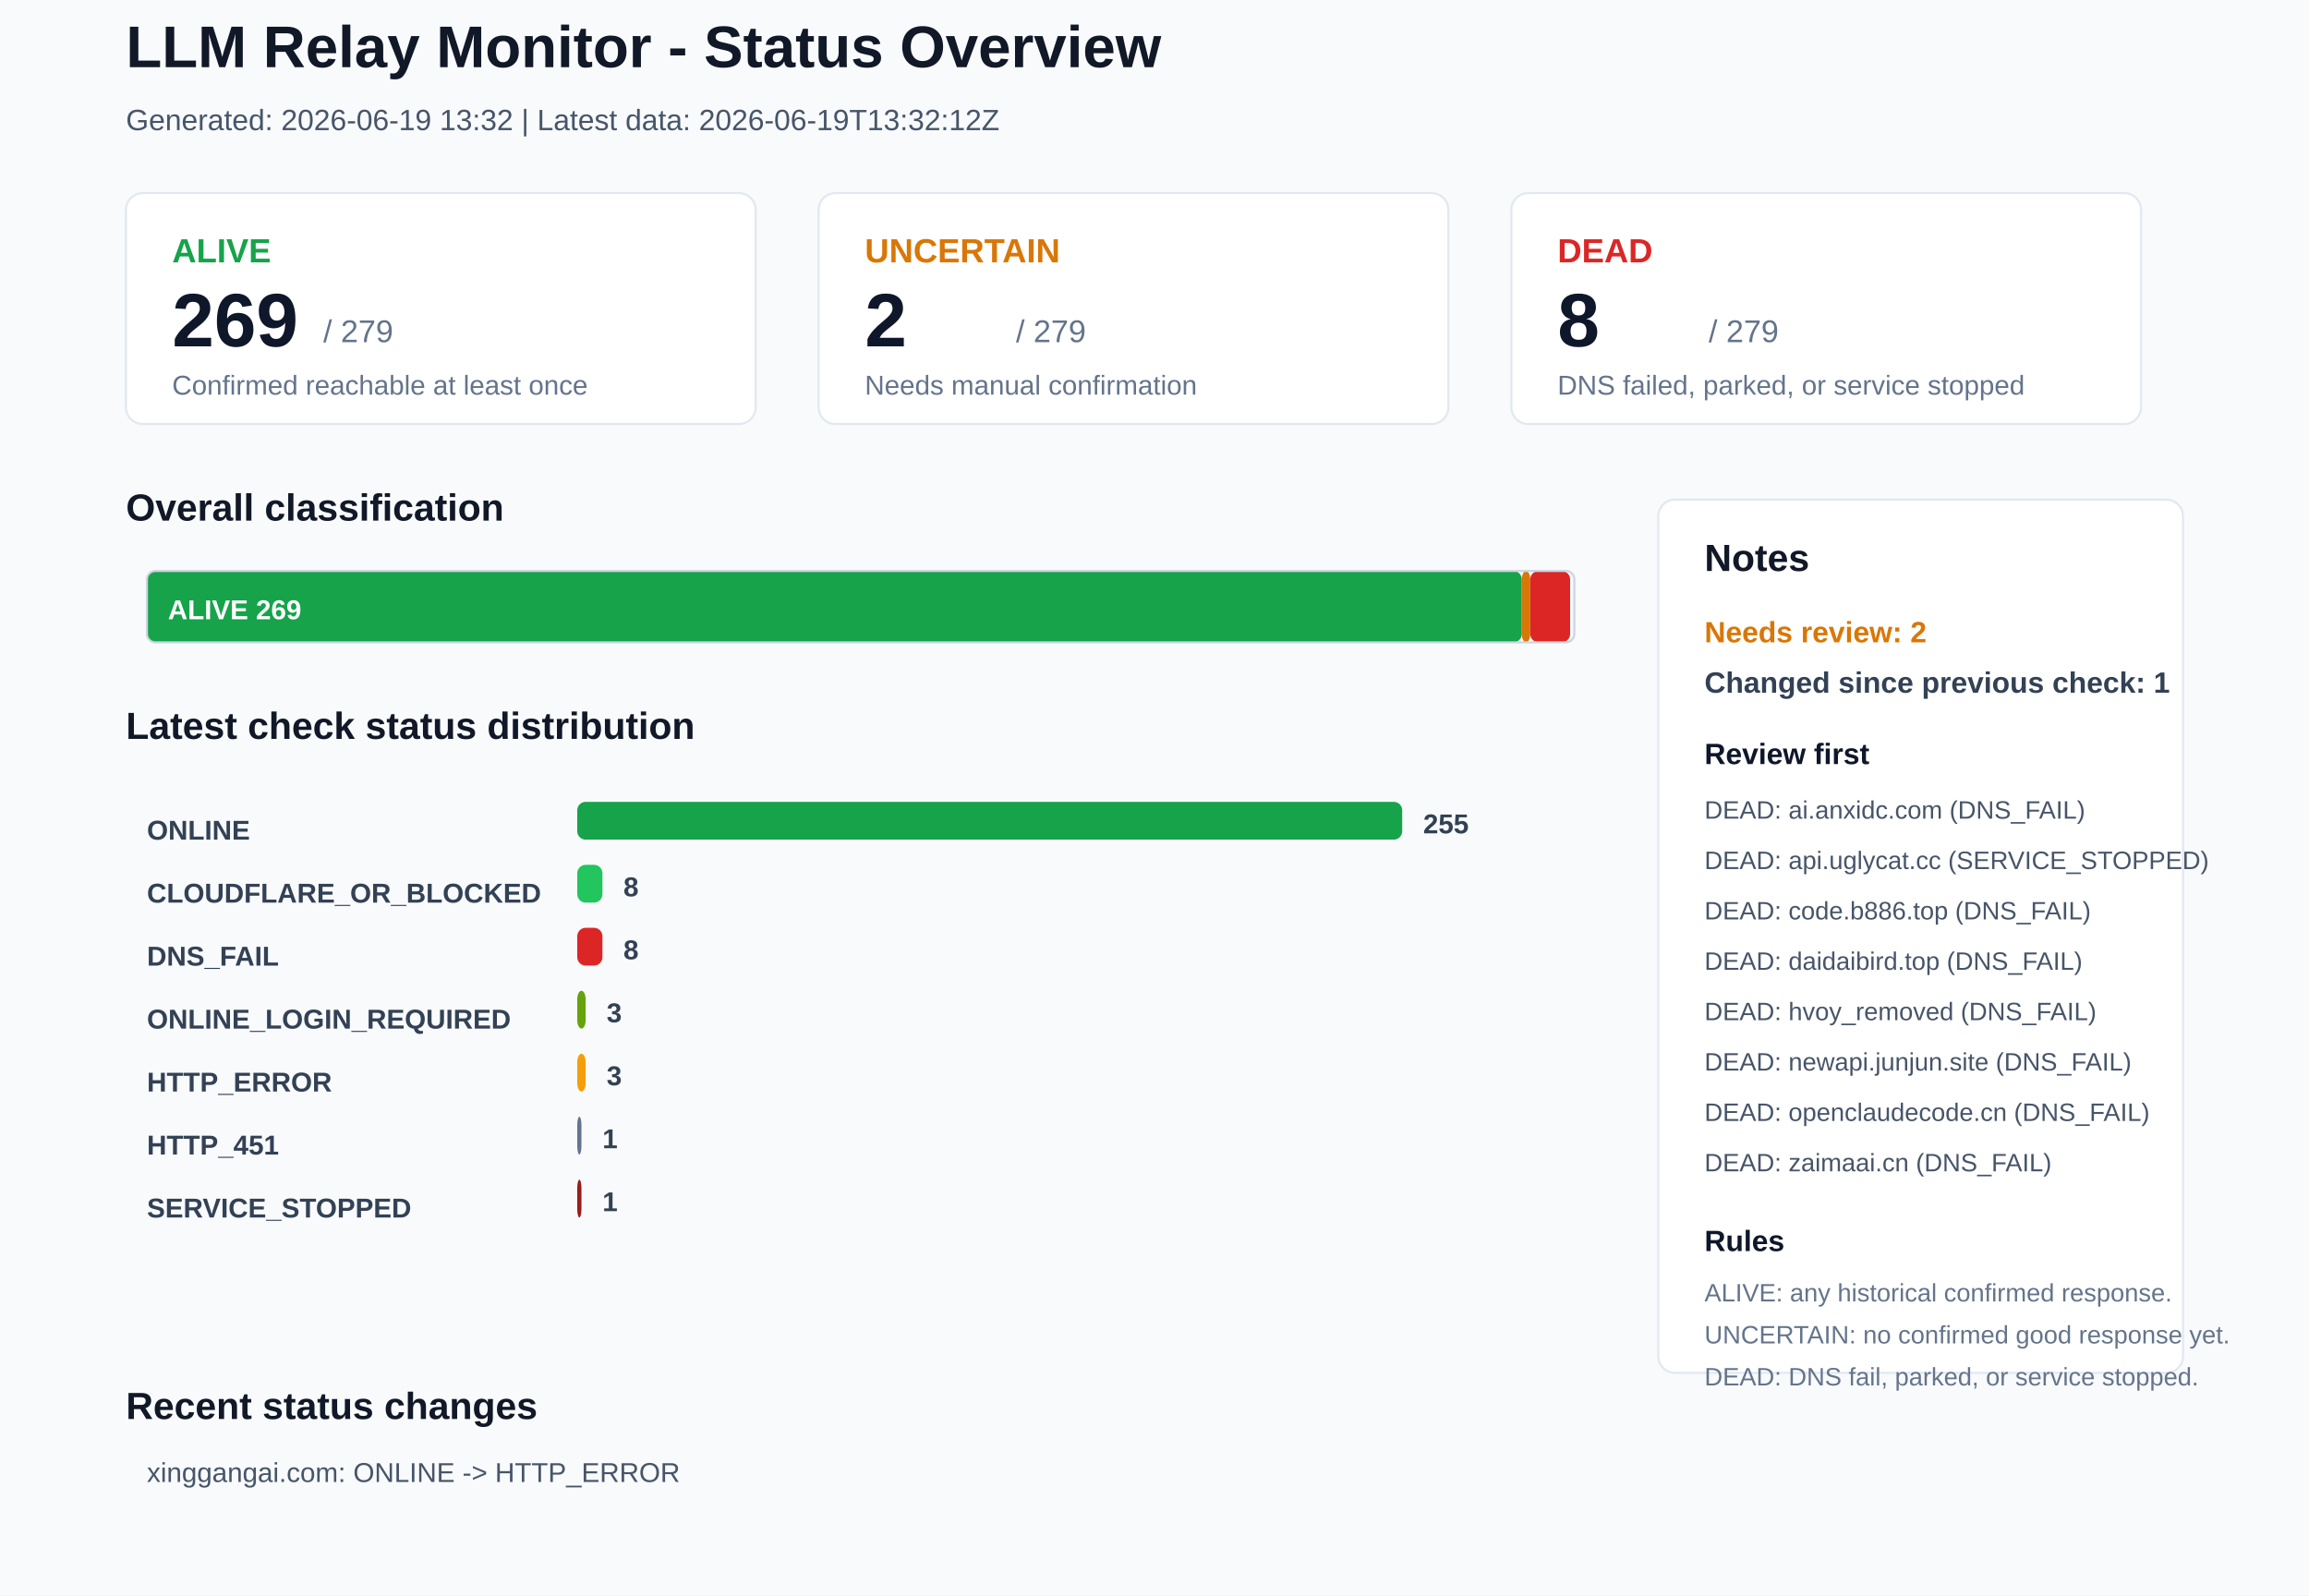
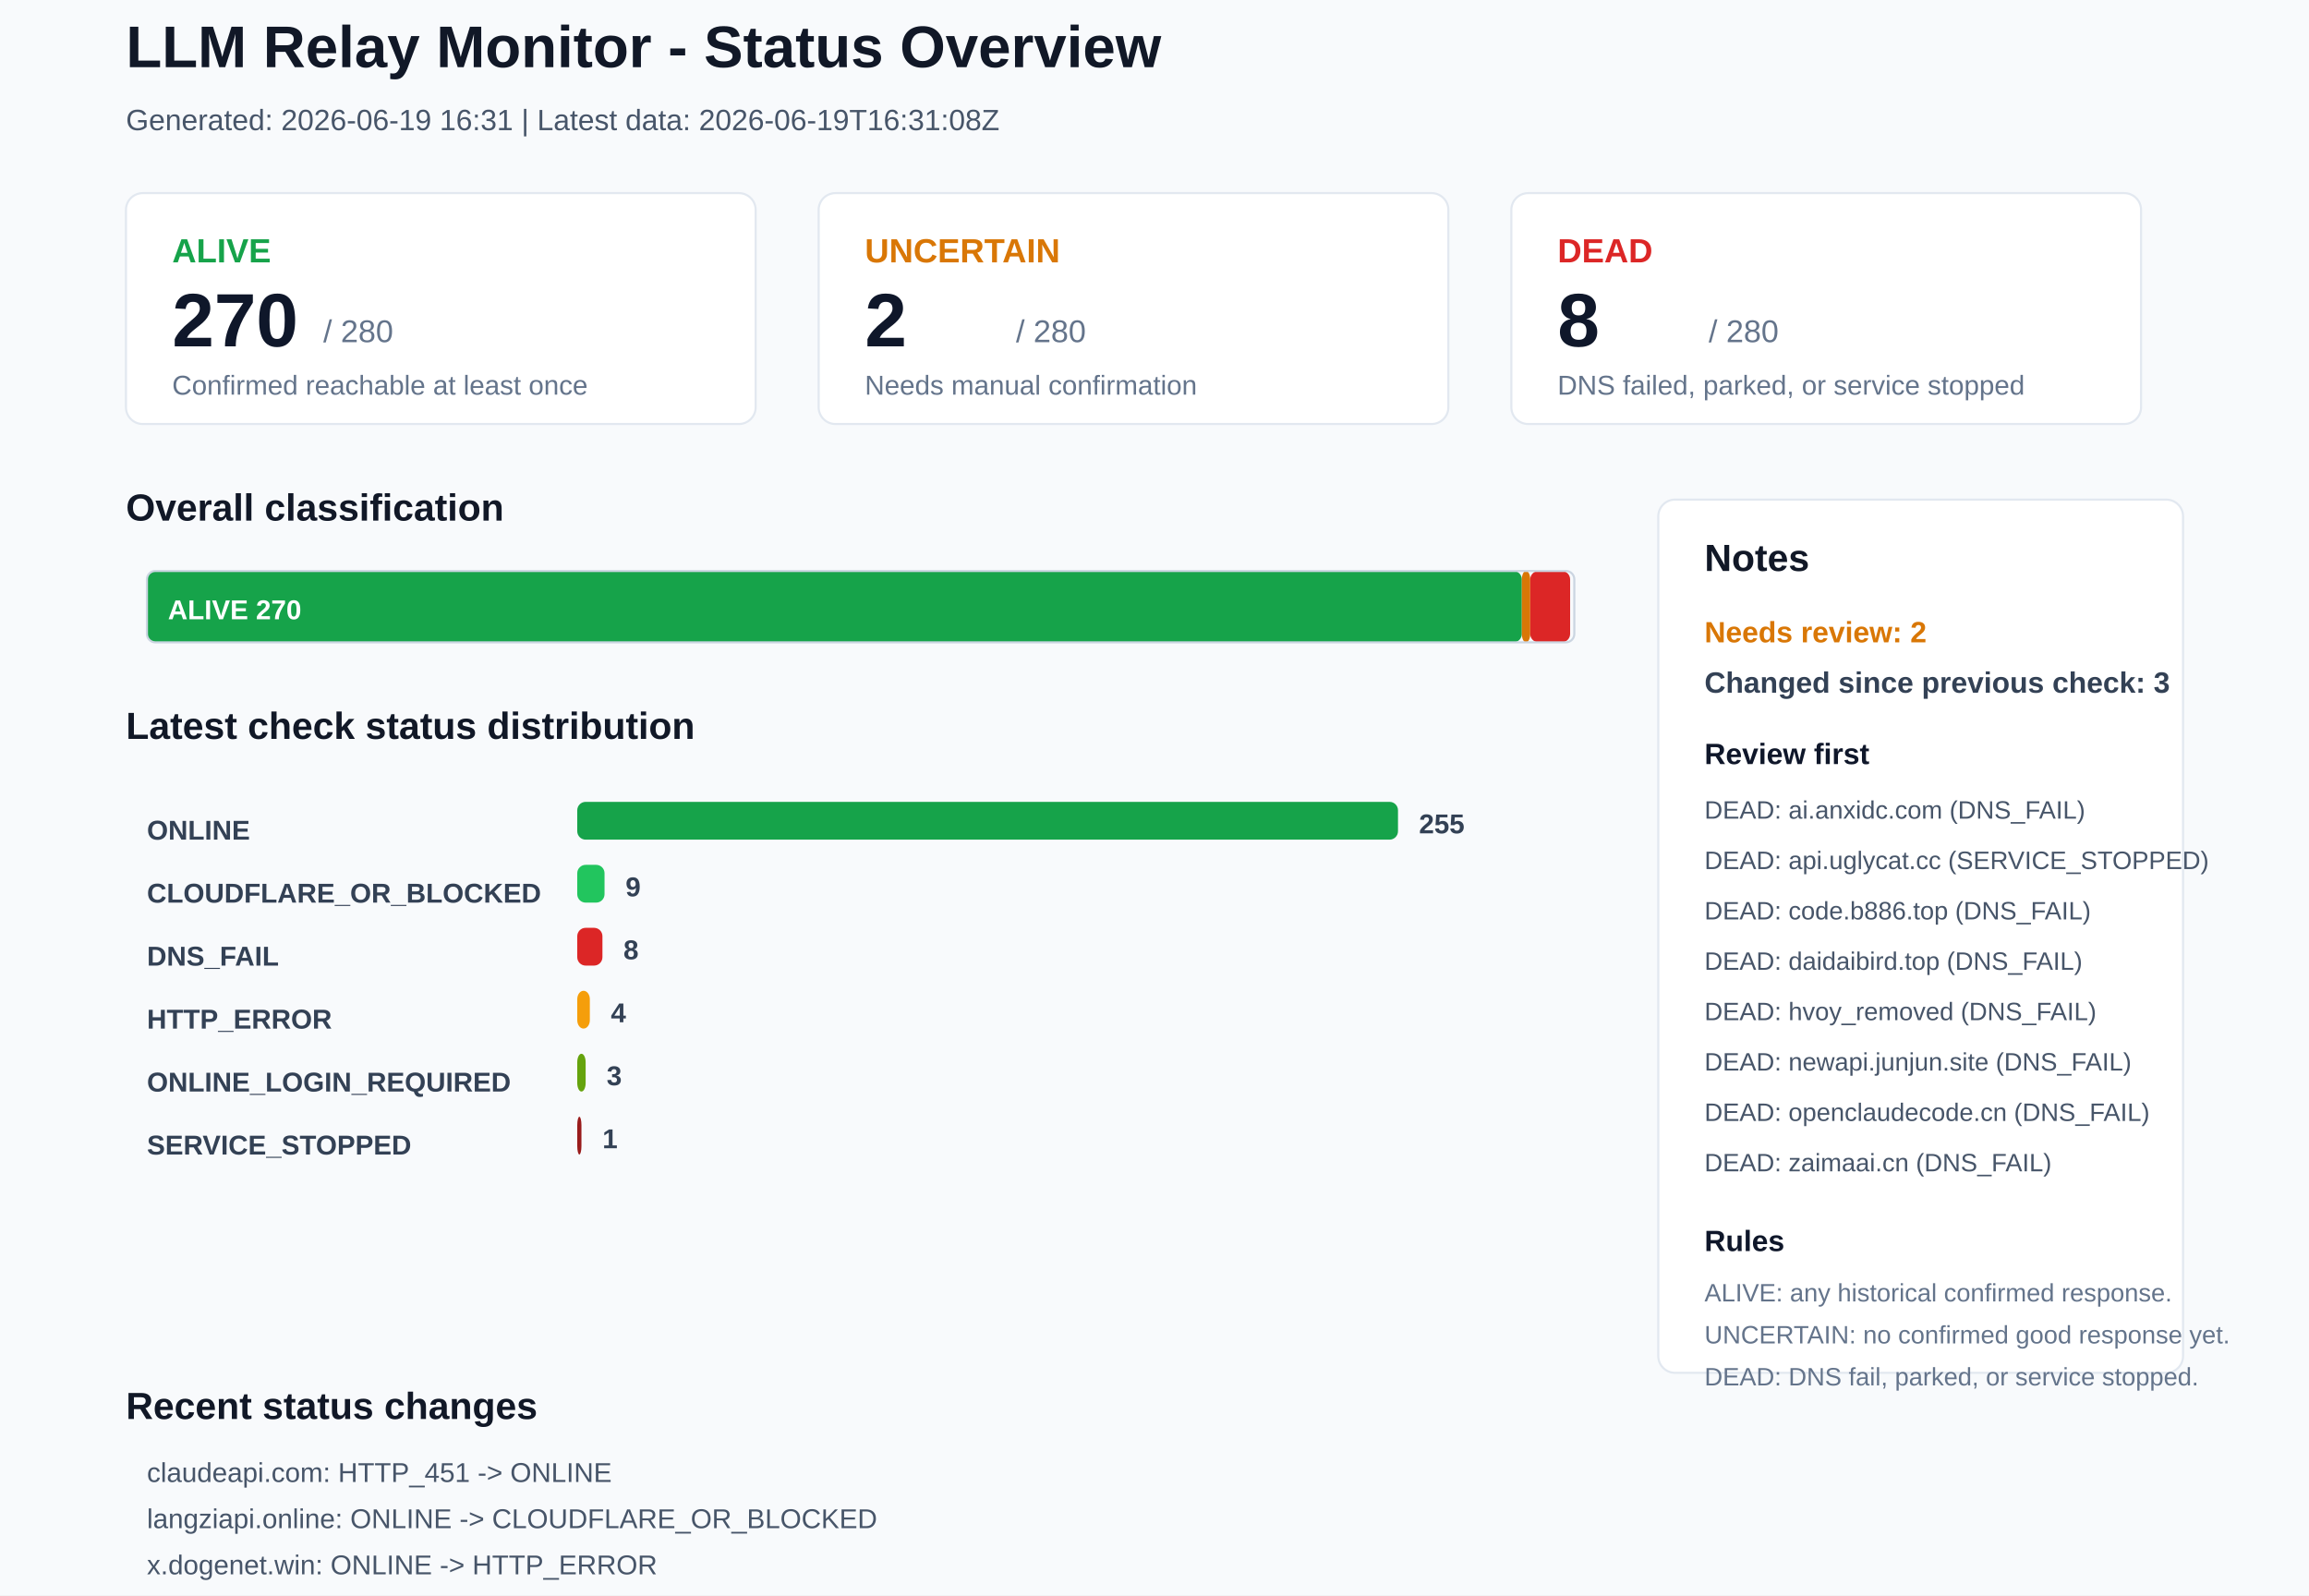
<svg xmlns="http://www.w3.org/2000/svg" width="1100" height="760" viewBox="0 0 1100 760">
  <rect x="0" y="0" width="1100" height="760" rx="0" fill="#F8FAFC" stroke="none" />
  <text x="60" y="32" font-family="Arial, sans-serif" font-size="28" font-weight="700" fill="#111827">LLM Relay Monitor - Status Overview</text>
-   <text x="60" y="62" font-family="Arial, sans-serif" font-size="14" font-weight="400" fill="#475569">Generated: 2026-06-19 13:32 | Latest data: 2026-06-19T13:32:12Z</text>
+   <text x="60" y="62" font-family="Arial, sans-serif" font-size="14" font-weight="400" fill="#475569">Generated: 2026-06-19 16:31 | Latest data: 2026-06-19T16:31:08Z</text>
  <rect x="60" y="92" width="300" height="110" rx="8" fill="#FFFFFF" stroke="#E2E8F0" />
  <text x="82" y="125" font-family="Arial, sans-serif" font-size="16" font-weight="700" fill="#16A34A">ALIVE</text>
-   <text x="82" y="165" font-family="Arial, sans-serif" font-size="36" font-weight="700" fill="#0F172A">269</text>
-   <text x="154" y="163" font-family="Arial, sans-serif" font-size="15" font-weight="400" fill="#64748B">/ 279</text>
+   <text x="82" y="165" font-family="Arial, sans-serif" font-size="36" font-weight="700" fill="#0F172A">270</text>
+   <text x="154" y="163" font-family="Arial, sans-serif" font-size="15" font-weight="400" fill="#64748B">/ 280</text>
  <text x="82" y="188" font-family="Arial, sans-serif" font-size="13" font-weight="400" fill="#64748B">Confirmed reachable at least once</text>
  <rect x="390" y="92" width="300" height="110" rx="8" fill="#FFFFFF" stroke="#E2E8F0" />
  <text x="412" y="125" font-family="Arial, sans-serif" font-size="16" font-weight="700" fill="#D97706">UNCERTAIN</text>
  <text x="412" y="165" font-family="Arial, sans-serif" font-size="36" font-weight="700" fill="#0F172A">2</text>
-   <text x="484" y="163" font-family="Arial, sans-serif" font-size="15" font-weight="400" fill="#64748B">/ 279</text>
+   <text x="484" y="163" font-family="Arial, sans-serif" font-size="15" font-weight="400" fill="#64748B">/ 280</text>
  <text x="412" y="188" font-family="Arial, sans-serif" font-size="13" font-weight="400" fill="#64748B">Needs manual confirmation</text>
  <rect x="720" y="92" width="300" height="110" rx="8" fill="#FFFFFF" stroke="#E2E8F0" />
  <text x="742" y="125" font-family="Arial, sans-serif" font-size="16" font-weight="700" fill="#DC2626">DEAD</text>
  <text x="742" y="165" font-family="Arial, sans-serif" font-size="36" font-weight="700" fill="#0F172A">8</text>
-   <text x="814" y="163" font-family="Arial, sans-serif" font-size="15" font-weight="400" fill="#64748B">/ 279</text>
+   <text x="814" y="163" font-family="Arial, sans-serif" font-size="15" font-weight="400" fill="#64748B">/ 280</text>
  <text x="742" y="188" font-family="Arial, sans-serif" font-size="13" font-weight="400" fill="#64748B">DNS failed, parked, or service stopped</text>
  <text x="60" y="248" font-family="Arial, sans-serif" font-size="18" font-weight="700" fill="#111827">Overall classification</text>
  <rect x="70" y="272" width="655" height="34" rx="4" fill="#16A34A" stroke="none" />
-   <text x="80" y="295" font-family="Arial, sans-serif" font-size="13" font-weight="700" fill="#FFFFFF">ALIVE 269</text>
+   <text x="80" y="295" font-family="Arial, sans-serif" font-size="13" font-weight="700" fill="#FFFFFF">ALIVE 270</text>
  <rect x="725" y="272" width="4" height="34" rx="4" fill="#D97706" stroke="none" />
  <rect x="729" y="272" width="19" height="34" rx="4" fill="#DC2626" stroke="none" />
  <rect x="70" y="272" width="680" height="34" rx="4" fill="none" stroke="#CBD5E1" />
  <text x="60" y="352" font-family="Arial, sans-serif" font-size="18" font-weight="700" fill="#111827">Latest check status distribution</text>
  <text x="70" y="400" font-family="Arial, sans-serif" font-size="13" font-weight="700" fill="#334155">ONLINE</text>
-   <rect x="275" y="382" width="393" height="18" rx="4" fill="#16A34A" stroke="none" />
-   <text x="678" y="397" font-family="Arial, sans-serif" font-size="13" font-weight="700" fill="#334155">255</text>
+   <rect x="275" y="382" width="391" height="18" rx="4" fill="#16A34A" stroke="none" />
+   <text x="676" y="397" font-family="Arial, sans-serif" font-size="13" font-weight="700" fill="#334155">255</text>
  <text x="70" y="430" font-family="Arial, sans-serif" font-size="13" font-weight="700" fill="#334155">CLOUDFLARE_OR_BLOCKED</text>
-   <rect x="275" y="412" width="12" height="18" rx="4" fill="#22C55E" stroke="none" />
-   <text x="297" y="427" font-family="Arial, sans-serif" font-size="13" font-weight="700" fill="#334155">8</text>
+   <rect x="275" y="412" width="13" height="18" rx="4" fill="#22C55E" stroke="none" />
+   <text x="298" y="427" font-family="Arial, sans-serif" font-size="13" font-weight="700" fill="#334155">9</text>
  <text x="70" y="460" font-family="Arial, sans-serif" font-size="13" font-weight="700" fill="#334155">DNS_FAIL</text>
  <rect x="275" y="442" width="12" height="18" rx="4" fill="#DC2626" stroke="none" />
  <text x="297" y="457" font-family="Arial, sans-serif" font-size="13" font-weight="700" fill="#334155">8</text>
-   <text x="70" y="490" font-family="Arial, sans-serif" font-size="13" font-weight="700" fill="#334155">ONLINE_LOGIN_REQUIRED</text>
-   <rect x="275" y="472" width="4" height="18" rx="4" fill="#65A30D" stroke="none" />
-   <text x="289" y="487" font-family="Arial, sans-serif" font-size="13" font-weight="700" fill="#334155">3</text>
-   <text x="70" y="520" font-family="Arial, sans-serif" font-size="13" font-weight="700" fill="#334155">HTTP_ERROR</text>
-   <rect x="275" y="502" width="4" height="18" rx="4" fill="#F59E0B" stroke="none" />
+   <text x="70" y="490" font-family="Arial, sans-serif" font-size="13" font-weight="700" fill="#334155">HTTP_ERROR</text>
+   <rect x="275" y="472" width="6" height="18" rx="4" fill="#F59E0B" stroke="none" />
+   <text x="291" y="487" font-family="Arial, sans-serif" font-size="13" font-weight="700" fill="#334155">4</text>
+   <text x="70" y="520" font-family="Arial, sans-serif" font-size="13" font-weight="700" fill="#334155">ONLINE_LOGIN_REQUIRED</text>
+   <rect x="275" y="502" width="4" height="18" rx="4" fill="#65A30D" stroke="none" />
  <text x="289" y="517" font-family="Arial, sans-serif" font-size="13" font-weight="700" fill="#334155">3</text>
-   <text x="70" y="550" font-family="Arial, sans-serif" font-size="13" font-weight="700" fill="#334155">HTTP_451</text>
-   <rect x="275" y="532" width="2" height="18" rx="4" fill="#64748B" stroke="none" />
+   <text x="70" y="550" font-family="Arial, sans-serif" font-size="13" font-weight="700" fill="#334155">SERVICE_STOPPED</text>
+   <rect x="275" y="532" width="2" height="18" rx="4" fill="#991B1B" stroke="none" />
  <text x="287" y="547" font-family="Arial, sans-serif" font-size="13" font-weight="700" fill="#334155">1</text>
-   <text x="70" y="580" font-family="Arial, sans-serif" font-size="13" font-weight="700" fill="#334155">SERVICE_STOPPED</text>
-   <rect x="275" y="562" width="2" height="18" rx="4" fill="#991B1B" stroke="none" />
-   <text x="287" y="577" font-family="Arial, sans-serif" font-size="13" font-weight="700" fill="#334155">1</text>
  <rect x="790" y="238" width="250" height="416" rx="8" fill="#FFFFFF" stroke="#E2E8F0" />
  <text x="812" y="272" font-family="Arial, sans-serif" font-size="18" font-weight="700" fill="#111827">Notes</text>
  <text x="812" y="306" font-family="Arial, sans-serif" font-size="14" font-weight="700" fill="#D97706">Needs review: 2</text>
-   <text x="812" y="330" font-family="Arial, sans-serif" font-size="14" font-weight="700" fill="#334155">Changed since previous check: 1</text>
+   <text x="812" y="330" font-family="Arial, sans-serif" font-size="14" font-weight="700" fill="#334155">Changed since previous check: 3</text>
  <text x="812" y="364" font-family="Arial, sans-serif" font-size="14" font-weight="700" fill="#0F172A">Review first</text>
  <text x="812" y="390" font-family="Arial, sans-serif" font-size="12" font-weight="400" fill="#475569">DEAD: ai.anxidc.com (DNS_FAIL)</text>
  <text x="812" y="414" font-family="Arial, sans-serif" font-size="12" font-weight="400" fill="#475569">DEAD: api.uglycat.cc (SERVICE_STOPPED)</text>
  <text x="812" y="438" font-family="Arial, sans-serif" font-size="12" font-weight="400" fill="#475569">DEAD: code.b886.top (DNS_FAIL)</text>
  <text x="812" y="462" font-family="Arial, sans-serif" font-size="12" font-weight="400" fill="#475569">DEAD: daidaibird.top (DNS_FAIL)</text>
  <text x="812" y="486" font-family="Arial, sans-serif" font-size="12" font-weight="400" fill="#475569">DEAD: hvoy_removed (DNS_FAIL)</text>
  <text x="812" y="510" font-family="Arial, sans-serif" font-size="12" font-weight="400" fill="#475569">DEAD: newapi.junjun.site (DNS_FAIL)</text>
  <text x="812" y="534" font-family="Arial, sans-serif" font-size="12" font-weight="400" fill="#475569">DEAD: openclaudecode.cn (DNS_FAIL)</text>
  <text x="812" y="558" font-family="Arial, sans-serif" font-size="12" font-weight="400" fill="#475569">DEAD: zaimaai.cn (DNS_FAIL)</text>
  <text x="812" y="596" font-family="Arial, sans-serif" font-size="14" font-weight="700" fill="#0F172A">Rules</text>
  <text x="812" y="620" font-family="Arial, sans-serif" font-size="12" font-weight="400" fill="#64748B">ALIVE: any historical confirmed response.</text>
  <text x="812" y="640" font-family="Arial, sans-serif" font-size="12" font-weight="400" fill="#64748B">UNCERTAIN: no confirmed good response yet.</text>
  <text x="812" y="660" font-family="Arial, sans-serif" font-size="12" font-weight="400" fill="#64748B">DEAD: DNS fail, parked, or service stopped.</text>
  <text x="60" y="676" font-family="Arial, sans-serif" font-size="18" font-weight="700" fill="#111827">Recent status changes</text>
-   <text x="70" y="706" font-family="Arial, sans-serif" font-size="13" font-weight="400" fill="#475569">xinggangai.com: ONLINE -&gt; HTTP_ERROR</text>
+   <text x="70" y="706" font-family="Arial, sans-serif" font-size="13" font-weight="400" fill="#475569">claudeapi.com: HTTP_451 -&gt; ONLINE</text>
+   <text x="70" y="728" font-family="Arial, sans-serif" font-size="13" font-weight="400" fill="#475569">langziapi.online: ONLINE -&gt; CLOUDFLARE_OR_BLOCKED</text>
+   <text x="70" y="750" font-family="Arial, sans-serif" font-size="13" font-weight="400" fill="#475569">x.dogenet.win: ONLINE -&gt; HTTP_ERROR</text>
</svg>
